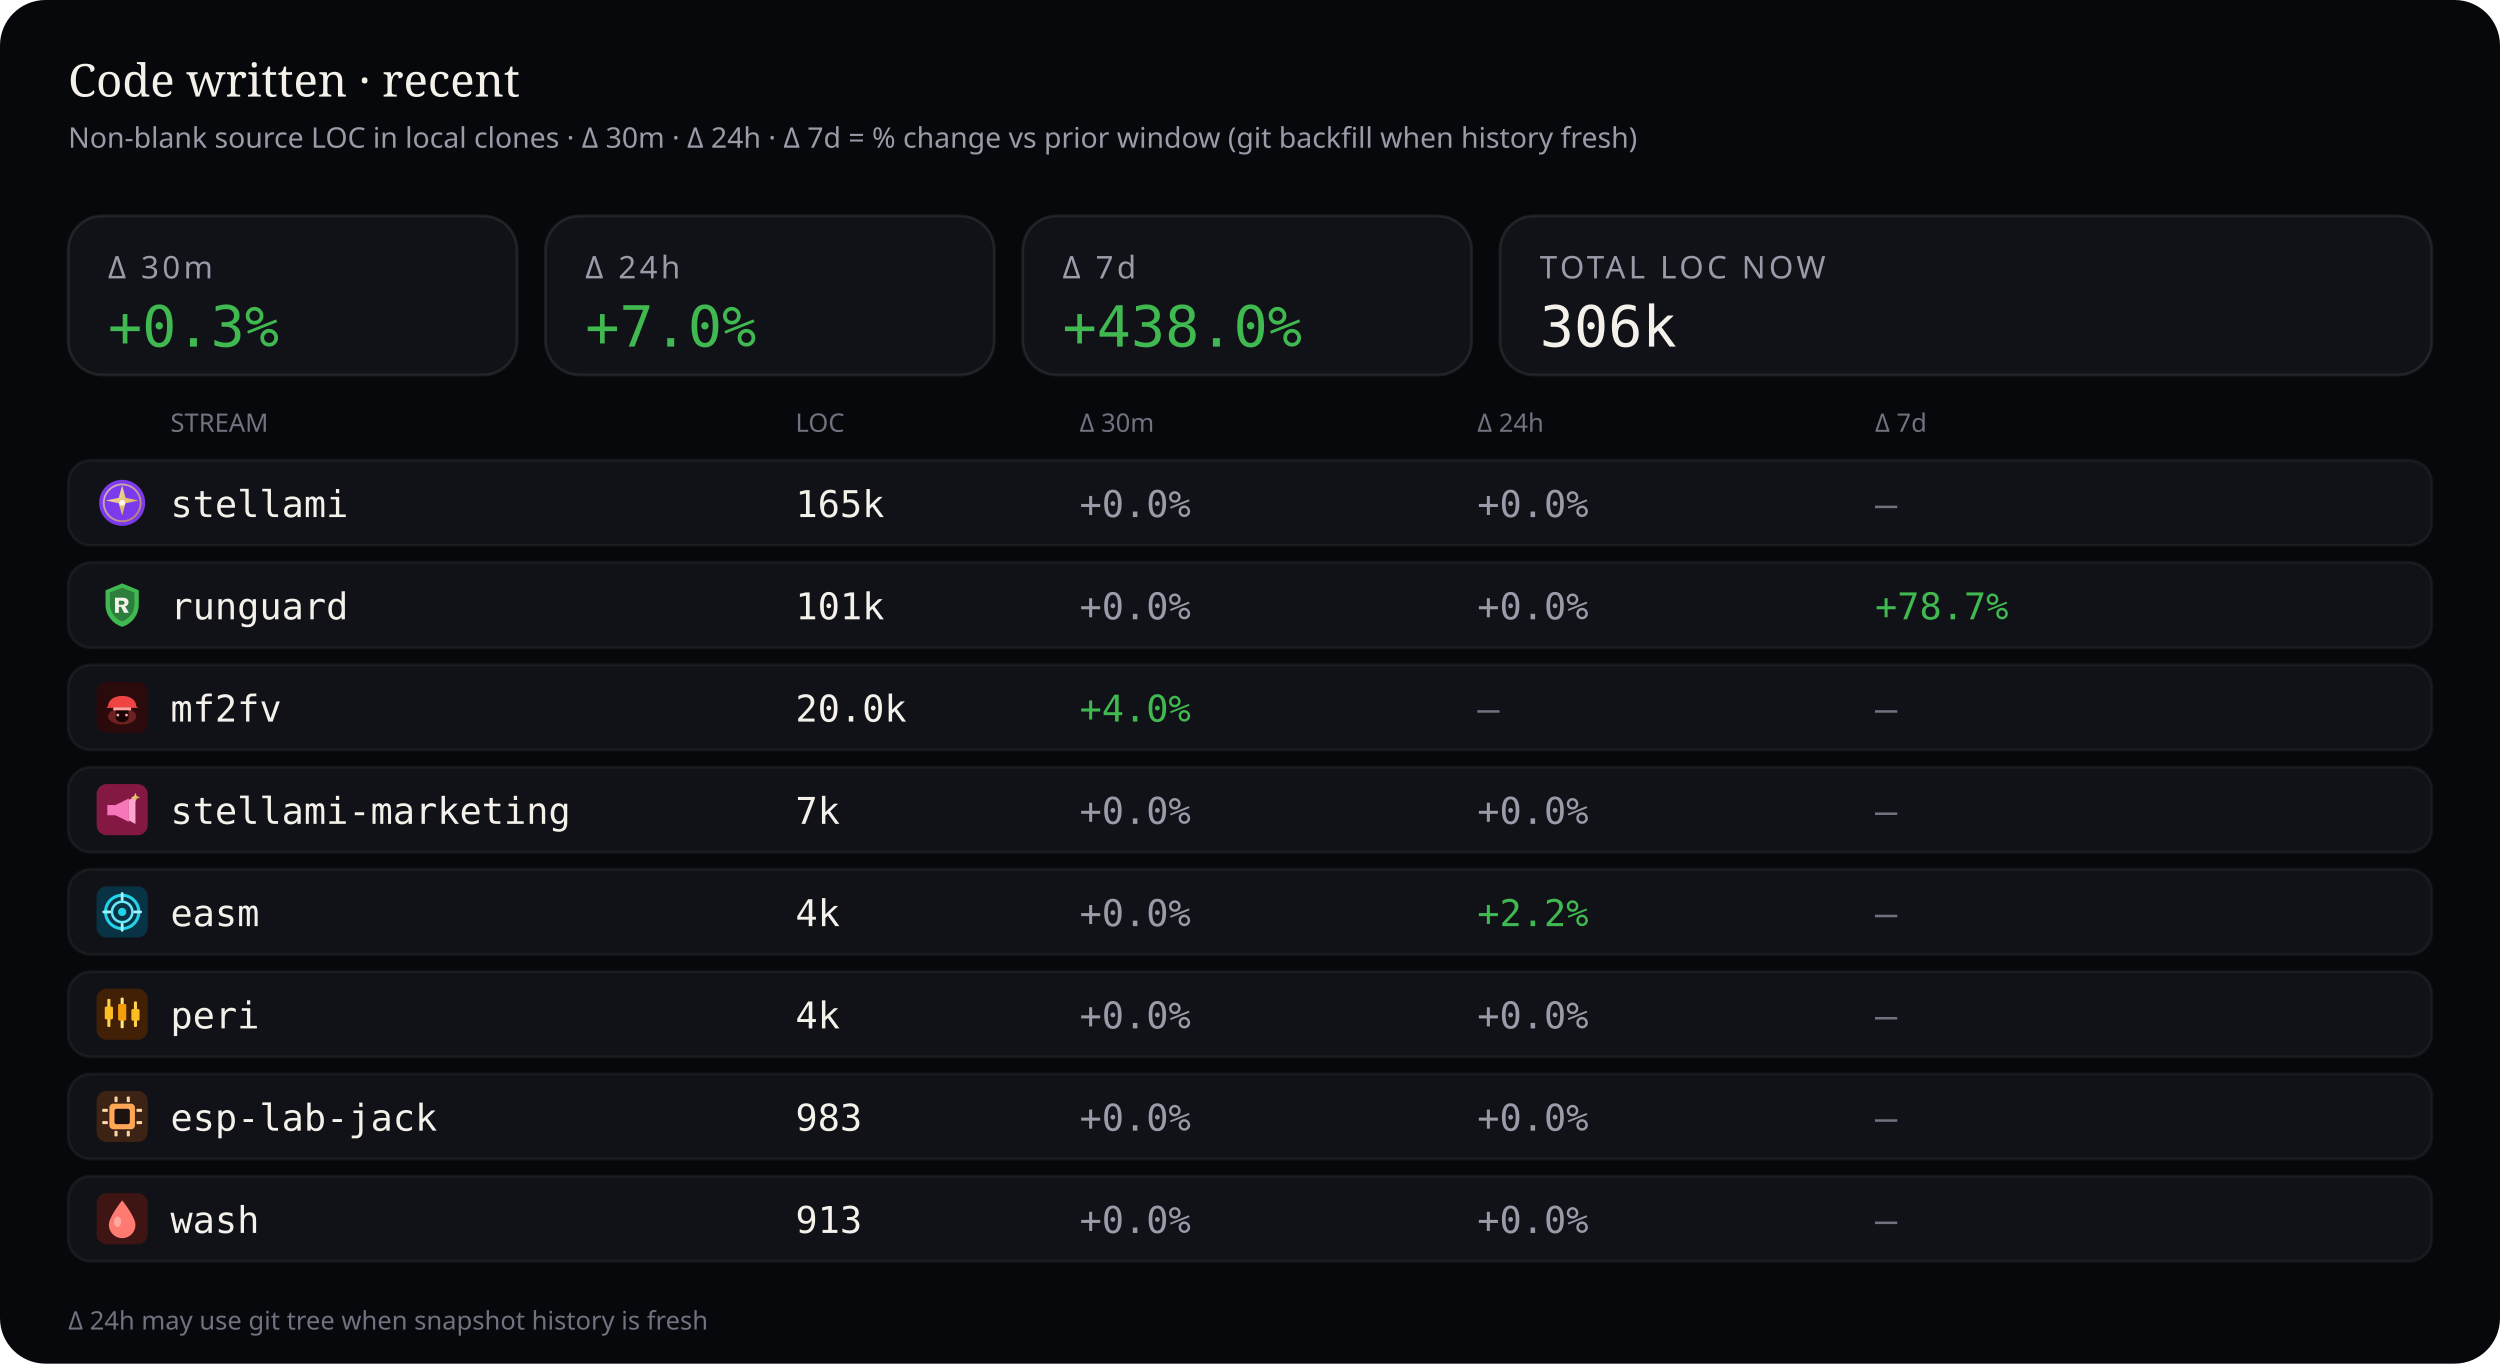
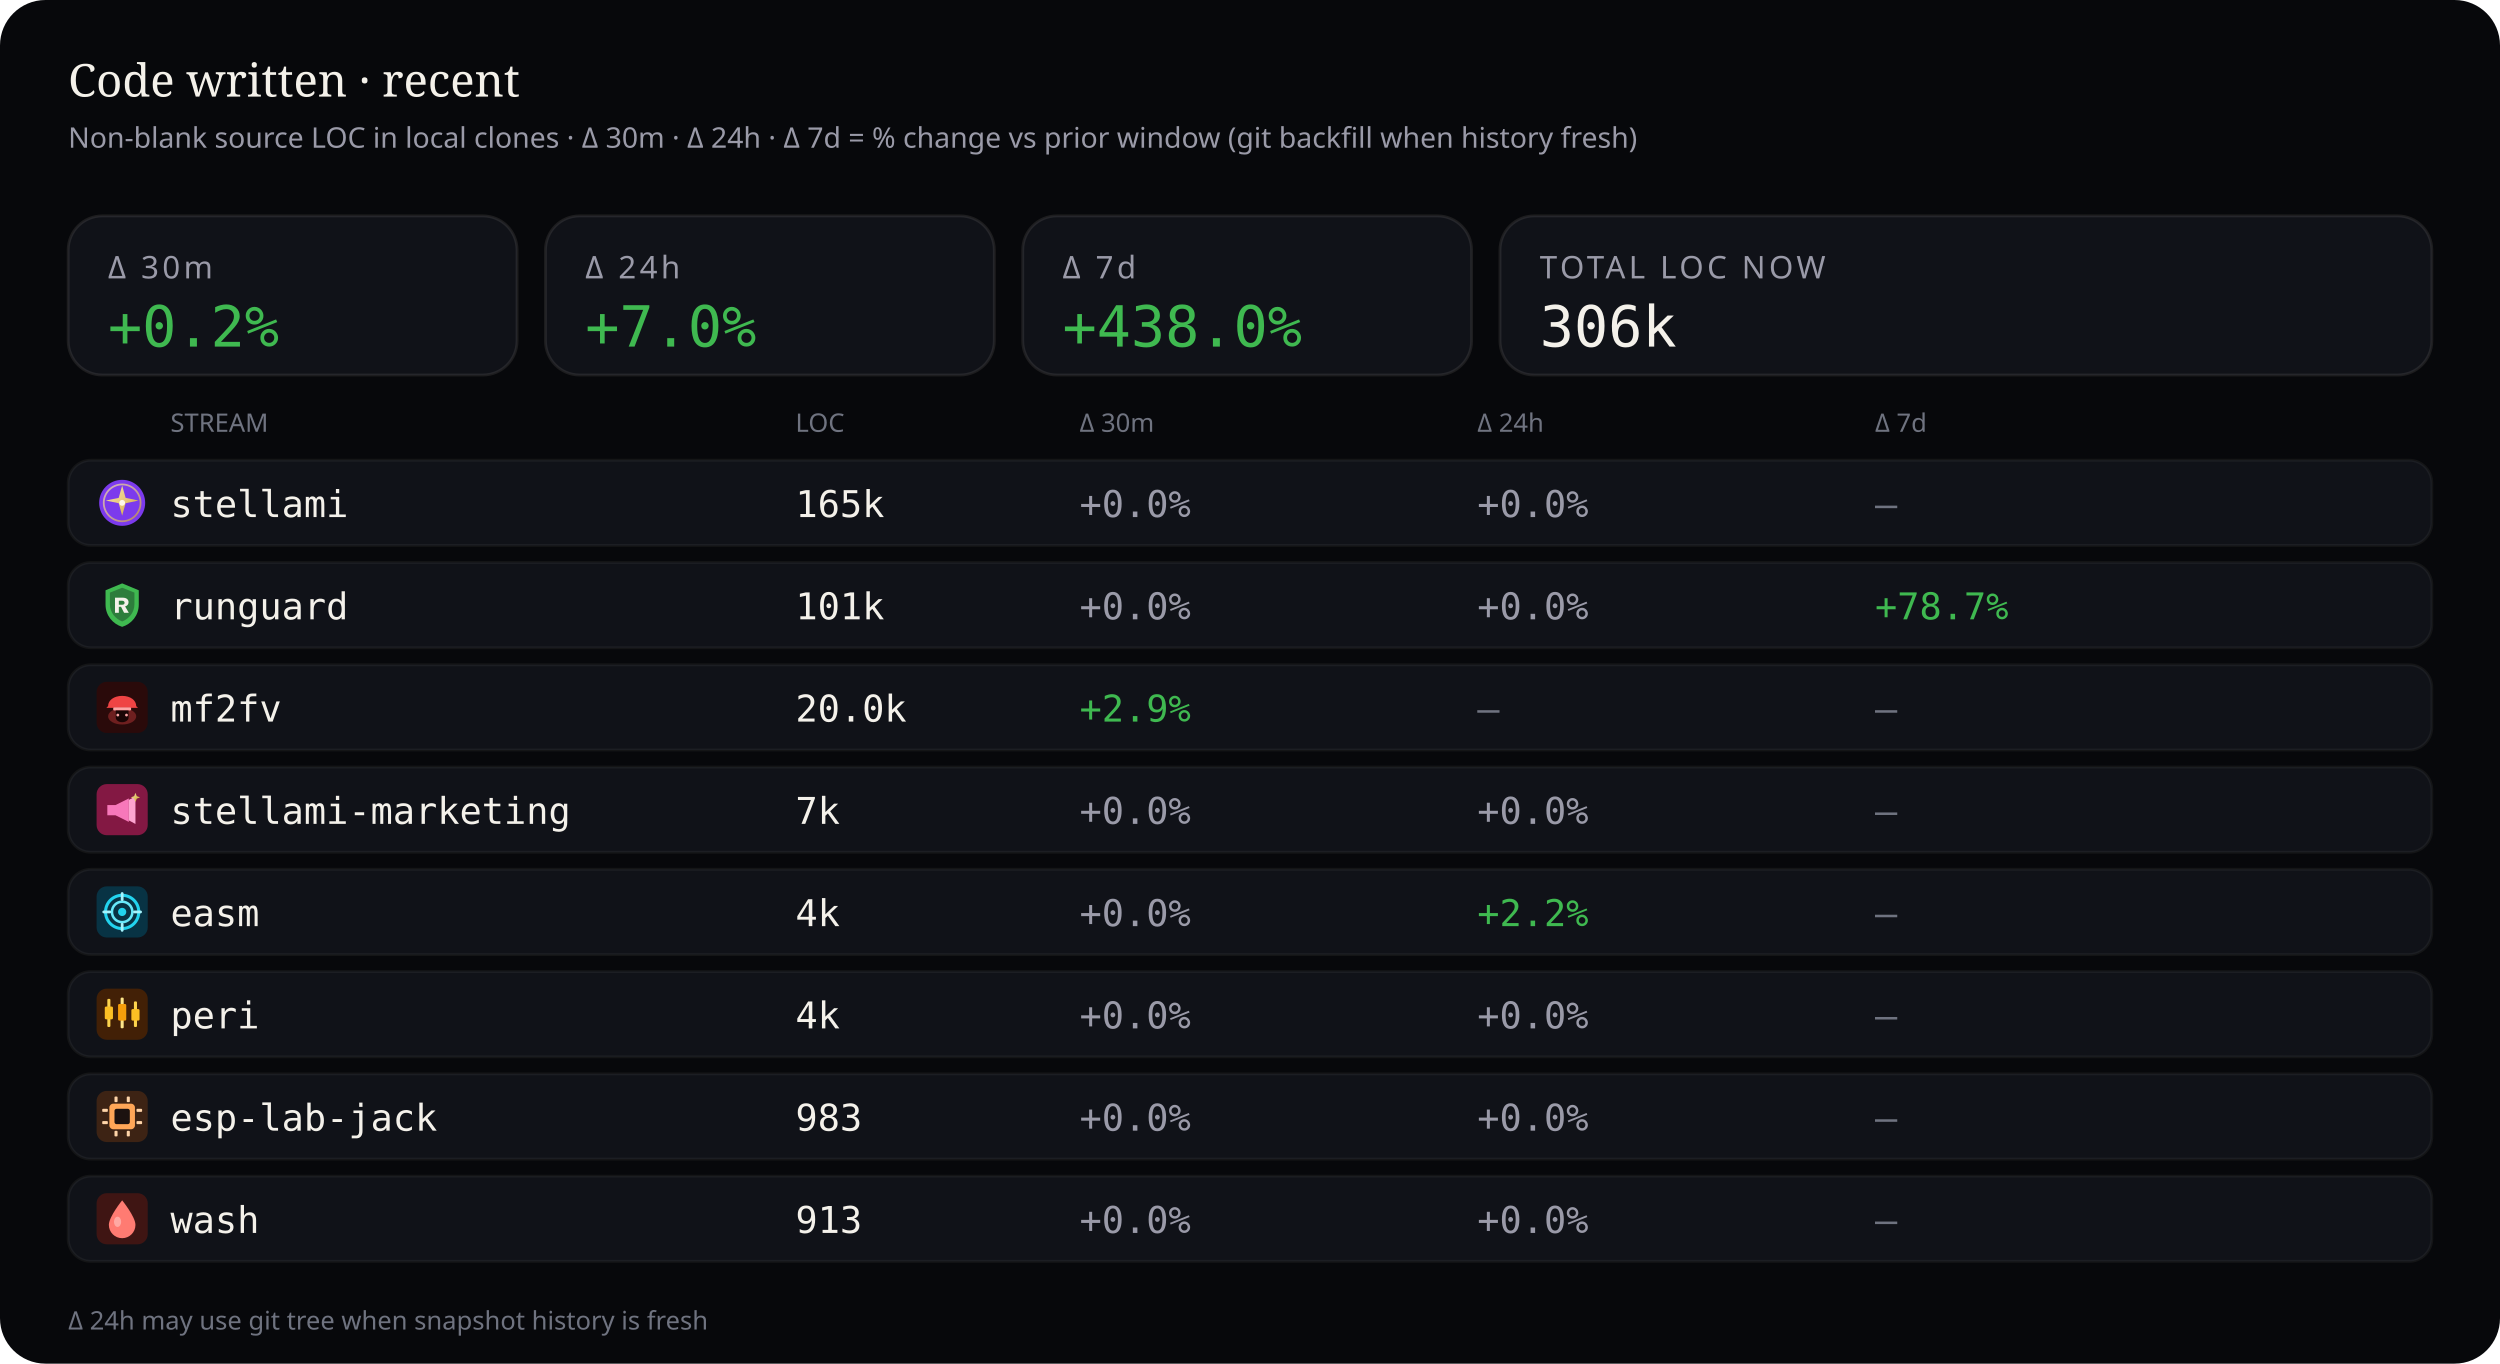
<svg xmlns="http://www.w3.org/2000/svg" viewBox="0 0 880 480" width="880" height="480" role="img" aria-label="Source code LOC deltas — 30 minutes, 24 hours, and 7 days">
  <rect width="880" height="480" rx="16" fill="#07080b" />
  <text x="24" y="34" fill="#f4f1ea" font-size="16" font-family="ui-serif, Georgia, serif">Code written · recent</text>
  <text x="24" y="52" fill="#9a9aa8" font-size="10" font-family="ui-sans-serif, system-ui, sans-serif">Non-blank source LOC in local clones · Δ 30m · Δ 24h · Δ 7d = % change vs prior window (git backfill when history fresh)</text>
  <rect x="24" y="76" width="158" height="56" rx="12" fill="#101218" stroke="rgba(232,228,214,0.10)" />
  <text x="38" y="98" fill="#9a9aa8" font-size="11" font-family="ui-sans-serif, system-ui, sans-serif" letter-spacing="1.2">Δ 30m</text>
-   <text x="38" y="122" fill="#3fb950" font-size="20" font-family="ui-monospace, SFMono-Regular, monospace">+0.3%</text>
+   <text x="38" y="122" fill="#3fb950" font-size="20" font-family="ui-monospace, SFMono-Regular, monospace">+0.2%</text>
  <rect x="192" y="76" width="158" height="56" rx="12" fill="#101218" stroke="rgba(232,228,214,0.10)" />
  <text x="206" y="98" fill="#9a9aa8" font-size="11" font-family="ui-sans-serif, system-ui, sans-serif" letter-spacing="1.2">Δ 24h</text>
  <text x="206" y="122" fill="#3fb950" font-size="20" font-family="ui-monospace, SFMono-Regular, monospace">+7.0%</text>
  <rect x="360" y="76" width="158" height="56" rx="12" fill="#101218" stroke="rgba(232,228,214,0.10)" />
  <text x="374" y="98" fill="#9a9aa8" font-size="11" font-family="ui-sans-serif, system-ui, sans-serif" letter-spacing="1.2">Δ 7d</text>
  <text x="374" y="122" fill="#3fb950" font-size="20" font-family="ui-monospace, SFMono-Regular, monospace">+438.0%</text>
  <rect x="528" y="76" width="328" height="56" rx="12" fill="#101218" stroke="rgba(232,228,214,0.10)" />
  <text x="542" y="98" fill="#9a9aa8" font-size="11" font-family="ui-sans-serif, system-ui, sans-serif" letter-spacing="1.2">TOTAL LOC NOW</text>
  <text x="542" y="122" fill="#f4f1ea" font-size="20" font-family="ui-monospace, SFMono-Regular, monospace">306k</text>
  <text x="60" y="152" fill="#6f7380" font-size="9" font-family="ui-sans-serif, system-ui, sans-serif">STREAM</text>
  <text x="280" y="152" fill="#6f7380" font-size="9" font-family="ui-sans-serif, system-ui, sans-serif">LOC</text>
  <text x="380" y="152" fill="#6f7380" font-size="9" font-family="ui-sans-serif, system-ui, sans-serif">Δ 30m</text>
  <text x="520" y="152" fill="#6f7380" font-size="9" font-family="ui-sans-serif, system-ui, sans-serif">Δ 24h</text>
  <text x="660" y="152" fill="#6f7380" font-size="9" font-family="ui-sans-serif, system-ui, sans-serif">Δ 7d</text>
  <rect x="24" y="162" width="832" height="30" rx="8" fill="#101218" stroke="rgba(232,228,214,0.06)" />
  <g id="stream_logo_stellami" class="stream_logo" data-stream="stellami" transform="translate(34.0,168.0) scale(0.9)" opacity="1.0">
    <defs>
      <linearGradient id="stream_logo_stellami-stellami-gold" x1="0%" y1="0%" x2="100%" y2="100%">
        <stop offset="0%" stop-color="#f5e6a8" />
        <stop offset="55%" stop-color="#e8c57a" />
        <stop offset="100%" stop-color="#c9a227" />
      </linearGradient>
    </defs>
    <circle cx="10" cy="10" r="9" fill="#7c3aed" />
    <circle cx="10" cy="10" r="7.2" fill="none" stroke="url(#stream_logo_stellami-stellami-gold)" stroke-width="0.7" opacity=".7" />
    <path fill="url(#stream_logo_stellami-stellami-gold)" d="M10 3.2 L11.35 8.05 L16.4 9.1 L11.35 10.15 L10 15 L8.65 10.15 L3.6 9.1 L8.65 8.05 Z" />
    <circle cx="10" cy="10" r="1.15" fill="#fff8e8" />
  </g>
  <use class="stream_logo" data-stream="stellami" href="#stream_logo_stellami" x="34.0" y="168.0" width="18" height="18" opacity="0" />
  <text x="60" y="182" fill="#f4f1ea" font-size="13" font-family="ui-monospace, SFMono-Regular, monospace">stellami</text>
  <text x="280" y="182" fill="#f4f1ea" font-size="13" font-family="ui-monospace, SFMono-Regular, monospace">165k</text>
  <text x="380" y="182" fill="#9a9aa8" font-size="13" font-family="ui-monospace, SFMono-Regular, monospace">+0.0%</text>
  <text x="520" y="182" fill="#9a9aa8" font-size="13" font-family="ui-monospace, SFMono-Regular, monospace">+0.0%</text>
  <text x="660" y="182" fill="#6f7380" font-size="13" font-family="ui-monospace, SFMono-Regular, monospace">—</text>
  <rect x="24" y="198" width="832" height="30" rx="8" fill="#101218" stroke="rgba(232,228,214,0.06)" />
  <g id="stream_logo_runguard" class="stream_logo" data-stream="runguard" transform="translate(34.0,204.0) scale(0.9)" opacity="1.0">
    <path fill="#3fb950" d="M10 1.5 L16.5 4.2 V9.8 C16.5 14.1 13.6 17.4 10 18.5 C6.4 17.4 3.5 14.1 3.5 9.8 V4.2 Z" />
    <path fill="#0d1117" fill-opacity=".35" d="M10 3.2 L14.8 5.1 V9.7 C14.8 12.9 12.6 15.4 10 16.4 C7.4 15.4 5.2 12.9 5.2 9.7 V5.1 Z" />
    <path fill="#f4f1ea" d="M7.2 7.1h3.1c1.35 0 2.2.7 2.2 1.75 0 .85-.5 1.45-1.35 1.65L12.6 13h-1.85l-1.2-2.35H8.7V13H7.2V7.1zm1.5 1.2v1.55h1.35c.55 0 .9-.28.9-.75s-.35-.8-.9-.8H8.7z" />
  </g>
  <use class="stream_logo" data-stream="runguard" href="#stream_logo_runguard" x="34.0" y="204.0" width="18" height="18" opacity="0" />
  <text x="60" y="218" fill="#f4f1ea" font-size="13" font-family="ui-monospace, SFMono-Regular, monospace">runguard</text>
  <text x="280" y="218" fill="#f4f1ea" font-size="13" font-family="ui-monospace, SFMono-Regular, monospace">101k</text>
  <text x="380" y="218" fill="#9a9aa8" font-size="13" font-family="ui-monospace, SFMono-Regular, monospace">+0.0%</text>
  <text x="520" y="218" fill="#9a9aa8" font-size="13" font-family="ui-monospace, SFMono-Regular, monospace">+0.0%</text>
  <text x="660" y="218" fill="#3fb950" font-size="13" font-family="ui-monospace, SFMono-Regular, monospace">+78.7%</text>
  <rect x="24" y="234" width="832" height="30" rx="8" fill="#101218" stroke="rgba(232,228,214,0.06)" />
  <g id="stream_logo_mf2fv" class="stream_logo" data-stream="mf2fv" transform="translate(34.0,240.0) scale(0.9)" opacity="1.0">
    <rect width="20" height="20" rx="4" fill="#2a0a0a" />
    <ellipse cx="10" cy="13.5" rx="5.5" ry="3.2" fill="#ef4444" opacity=".35" />
    <path fill="#ef4444" d="M4.5 9.5 C4.5 7.2 6.8 5.5 10 5.5 S15.5 7.2 15.5 9.5 L16.2 10.2 H3.8 Z" />
    <rect x="6.5" y="10" width="7" height="1.2" rx="0.4" fill="#fca5a5" />
    <path fill="#1a0505" d="M7.5 11.2 h5 v2.8 c0 1-1.1 1.8-2.5 1.8 s-2.5-.8-2.5-1.8 v-2.8z" />
    <circle cx="8.3" cy="13" r="0.55" fill="#fca5a5" />
    <circle cx="11.7" cy="13" r="0.55" fill="#fca5a5" />
  </g>
  <use class="stream_logo" data-stream="mf2fv" href="#stream_logo_mf2fv" x="34.0" y="240.0" width="18" height="18" opacity="0" />
  <text x="60" y="254" fill="#f4f1ea" font-size="13" font-family="ui-monospace, SFMono-Regular, monospace">mf2fv</text>
  <text x="280" y="254" fill="#f4f1ea" font-size="13" font-family="ui-monospace, SFMono-Regular, monospace">20.0k</text>
-   <text x="380" y="254" fill="#3fb950" font-size="13" font-family="ui-monospace, SFMono-Regular, monospace">+4.0%</text>
+   <text x="380" y="254" fill="#3fb950" font-size="13" font-family="ui-monospace, SFMono-Regular, monospace">+2.9%</text>
  <text x="520" y="254" fill="#6f7380" font-size="13" font-family="ui-monospace, SFMono-Regular, monospace">—</text>
  <text x="660" y="254" fill="#6f7380" font-size="13" font-family="ui-monospace, SFMono-Regular, monospace">—</text>
  <rect x="24" y="270" width="832" height="30" rx="8" fill="#101218" stroke="rgba(232,228,214,0.06)" />
  <g id="stream_logo_stellami-marketing" class="stream_logo" data-stream="stellami-marketing" transform="translate(34.0,276.0) scale(0.9)" opacity="1.0">
    <defs>
      <linearGradient id="stream_logo_stellami-marketing-smkt-gold" x1="0%" y1="0%" x2="100%" y2="100%">
        <stop offset="0%" stop-color="#f5e6a8" />
        <stop offset="100%" stop-color="#c9a227" />
      </linearGradient>
    </defs>
    <rect width="20" height="20" rx="4" fill="#831843" />
    <path fill="#f778ba" d="M4.2 8.2h3.2l5.2-2.6v9.2l-5.2-2.6H4.2z" />
    <path fill="#fda4d0" d="M12.6 6.2l2.6-1.4v10.8l-2.6-1.4z" />
    <path fill="url(#stream_logo_stellami-marketing-smkt-gold)" d="M15.2 3.4 L15.7 4.7 L17 5.2 L15.7 5.7 L15.2 7 L14.7 5.7 L13.4 5.2 L14.7 4.7 Z" />
  </g>
  <use class="stream_logo" data-stream="stellami-marketing" href="#stream_logo_stellami-marketing" x="34.0" y="276.0" width="18" height="18" opacity="0" />
  <text x="60" y="290" fill="#f4f1ea" font-size="13" font-family="ui-monospace, SFMono-Regular, monospace">stellami-marketing</text>
  <text x="280" y="290" fill="#f4f1ea" font-size="13" font-family="ui-monospace, SFMono-Regular, monospace">7k</text>
  <text x="380" y="290" fill="#9a9aa8" font-size="13" font-family="ui-monospace, SFMono-Regular, monospace">+0.0%</text>
  <text x="520" y="290" fill="#9a9aa8" font-size="13" font-family="ui-monospace, SFMono-Regular, monospace">+0.0%</text>
  <text x="660" y="290" fill="#6f7380" font-size="13" font-family="ui-monospace, SFMono-Regular, monospace">—</text>
  <rect x="24" y="306" width="832" height="30" rx="8" fill="#101218" stroke="rgba(232,228,214,0.06)" />
  <g id="stream_logo_easm" class="stream_logo" data-stream="easm" transform="translate(34.0,312.0) scale(0.9)" opacity="1.0">
    <rect width="20" height="20" rx="4" fill="#083344" />
    <circle cx="10" cy="10" r="6.5" fill="none" stroke="#22d3ee" stroke-width="1.2" />
    <circle cx="10" cy="10" r="4" fill="none" stroke="#67e8f9" stroke-width="1" />
    <circle cx="10" cy="10" r="1.6" fill="#22d3ee" />
    <path d="M10 2.8 V5.2 M10 14.8 V17.2 M2.8 10 H5.2 M14.8 10 H17.2" stroke="#a5f3fc" stroke-width="1.1" stroke-linecap="round" />
  </g>
  <use class="stream_logo" data-stream="easm" href="#stream_logo_easm" x="34.0" y="312.0" width="18" height="18" opacity="0" />
  <text x="60" y="326" fill="#f4f1ea" font-size="13" font-family="ui-monospace, SFMono-Regular, monospace">easm</text>
  <text x="280" y="326" fill="#f4f1ea" font-size="13" font-family="ui-monospace, SFMono-Regular, monospace">4k</text>
  <text x="380" y="326" fill="#9a9aa8" font-size="13" font-family="ui-monospace, SFMono-Regular, monospace">+0.0%</text>
  <text x="520" y="326" fill="#3fb950" font-size="13" font-family="ui-monospace, SFMono-Regular, monospace">+2.2%</text>
  <text x="660" y="326" fill="#6f7380" font-size="13" font-family="ui-monospace, SFMono-Regular, monospace">—</text>
  <rect x="24" y="342" width="832" height="30" rx="8" fill="#101218" stroke="rgba(232,228,214,0.06)" />
  <g id="stream_logo_peri" class="stream_logo" data-stream="peri" transform="translate(34.0,348.0) scale(0.9)" opacity="1.0">
    <rect width="20" height="20" rx="4" fill="#422006" />
    <rect x="4.2" y="4" width="1.2" height="11" rx="0.4" fill="#fcd34d" />
    <rect x="3.2" y="7" width="3.2" height="5" rx="0.5" fill="#fbbf24" />
    <rect x="9.4" y="3.5" width="1.2" height="12" rx="0.4" fill="#fde68a" />
    <rect x="8.4" y="6" width="3.2" height="6.5" rx="0.5" fill="#f59e0b" />
    <rect x="14.6" y="5" width="1.2" height="10" rx="0.4" fill="#fcd34d" />
    <rect x="13.6" y="8" width="3.2" height="4.5" rx="0.5" fill="#fbbf24" />
  </g>
  <use class="stream_logo" data-stream="peri" href="#stream_logo_peri" x="34.0" y="348.0" width="18" height="18" opacity="0" />
  <text x="60" y="362" fill="#f4f1ea" font-size="13" font-family="ui-monospace, SFMono-Regular, monospace">peri</text>
  <text x="280" y="362" fill="#f4f1ea" font-size="13" font-family="ui-monospace, SFMono-Regular, monospace">4k</text>
  <text x="380" y="362" fill="#9a9aa8" font-size="13" font-family="ui-monospace, SFMono-Regular, monospace">+0.0%</text>
  <text x="520" y="362" fill="#9a9aa8" font-size="13" font-family="ui-monospace, SFMono-Regular, monospace">+0.0%</text>
  <text x="660" y="362" fill="#6f7380" font-size="13" font-family="ui-monospace, SFMono-Regular, monospace">—</text>
  <rect x="24" y="378" width="832" height="30" rx="8" fill="#101218" stroke="rgba(232,228,214,0.06)" />
  <g id="stream_logo_esp-lab-jack" class="stream_logo" data-stream="esp-lab-jack" transform="translate(34.0,384.0) scale(0.9)" opacity="1.0">
    <rect width="20" height="20" rx="4" fill="#3d2314" />
    <rect x="5" y="5" width="10" height="10" rx="1.5" fill="#ffa657" />
    <rect x="7" y="7" width="6" height="6" rx="0.8" fill="#1c1210" />
    <rect x="2.2" y="7" width="2.2" height="1.2" rx="0.3" fill="#ffd4a8" />
    <rect x="2.2" y="11.8" width="2.2" height="1.2" rx="0.3" fill="#ffd4a8" />
    <rect x="15.6" y="7" width="2.2" height="1.2" rx="0.3" fill="#ffd4a8" />
    <rect x="15.6" y="11.8" width="2.2" height="1.2" rx="0.3" fill="#ffd4a8" />
    <rect x="7" y="2.2" width="1.2" height="2.2" rx="0.3" fill="#ffd4a8" />
    <rect x="11.8" y="2.2" width="1.2" height="2.2" rx="0.3" fill="#ffd4a8" />
    <rect x="7" y="15.6" width="1.2" height="2.2" rx="0.3" fill="#ffd4a8" />
    <rect x="11.8" y="15.6" width="1.2" height="2.2" rx="0.3" fill="#ffd4a8" />
  </g>
  <use class="stream_logo" data-stream="esp-lab-jack" href="#stream_logo_esp-lab-jack" x="34.0" y="384.0" width="18" height="18" opacity="0" />
  <text x="60" y="398" fill="#f4f1ea" font-size="13" font-family="ui-monospace, SFMono-Regular, monospace">esp-lab-jack</text>
  <text x="280" y="398" fill="#f4f1ea" font-size="13" font-family="ui-monospace, SFMono-Regular, monospace">983</text>
  <text x="380" y="398" fill="#9a9aa8" font-size="13" font-family="ui-monospace, SFMono-Regular, monospace">+0.0%</text>
  <text x="520" y="398" fill="#9a9aa8" font-size="13" font-family="ui-monospace, SFMono-Regular, monospace">+0.0%</text>
  <text x="660" y="398" fill="#6f7380" font-size="13" font-family="ui-monospace, SFMono-Regular, monospace">—</text>
  <rect x="24" y="414" width="832" height="30" rx="8" fill="#101218" stroke="rgba(232,228,214,0.06)" />
  <g id="stream_logo_wash" class="stream_logo" data-stream="wash" transform="translate(34.0,420.0) scale(0.9)" opacity="1.0">
    <rect width="20" height="20" rx="4" fill="#3f1513" />
    <path fill="#ff7b72" d="M10 2.8 C10 2.8 15.2 9.2 15.2 12.4 A5.2 5.2 0 0 1 4.8 12.4 C4.8 9.2 10 2.8 10 2.8 Z" />
    <ellipse cx="8.2" cy="11.2" rx="1.4" ry="2" fill="#ffd0cc" opacity=".55" />
  </g>
  <use class="stream_logo" data-stream="wash" href="#stream_logo_wash" x="34.0" y="420.0" width="18" height="18" opacity="0" />
  <text x="60" y="434" fill="#f4f1ea" font-size="13" font-family="ui-monospace, SFMono-Regular, monospace">wash</text>
  <text x="280" y="434" fill="#f4f1ea" font-size="13" font-family="ui-monospace, SFMono-Regular, monospace">913</text>
  <text x="380" y="434" fill="#9a9aa8" font-size="13" font-family="ui-monospace, SFMono-Regular, monospace">+0.0%</text>
  <text x="520" y="434" fill="#9a9aa8" font-size="13" font-family="ui-monospace, SFMono-Regular, monospace">+0.0%</text>
  <text x="660" y="434" fill="#6f7380" font-size="13" font-family="ui-monospace, SFMono-Regular, monospace">—</text>
  <text x="24" y="468" fill="#6f7380" font-size="9" font-family="ui-sans-serif, system-ui, sans-serif">Δ 24h may use git tree when snapshot history is fresh</text>
</svg>
